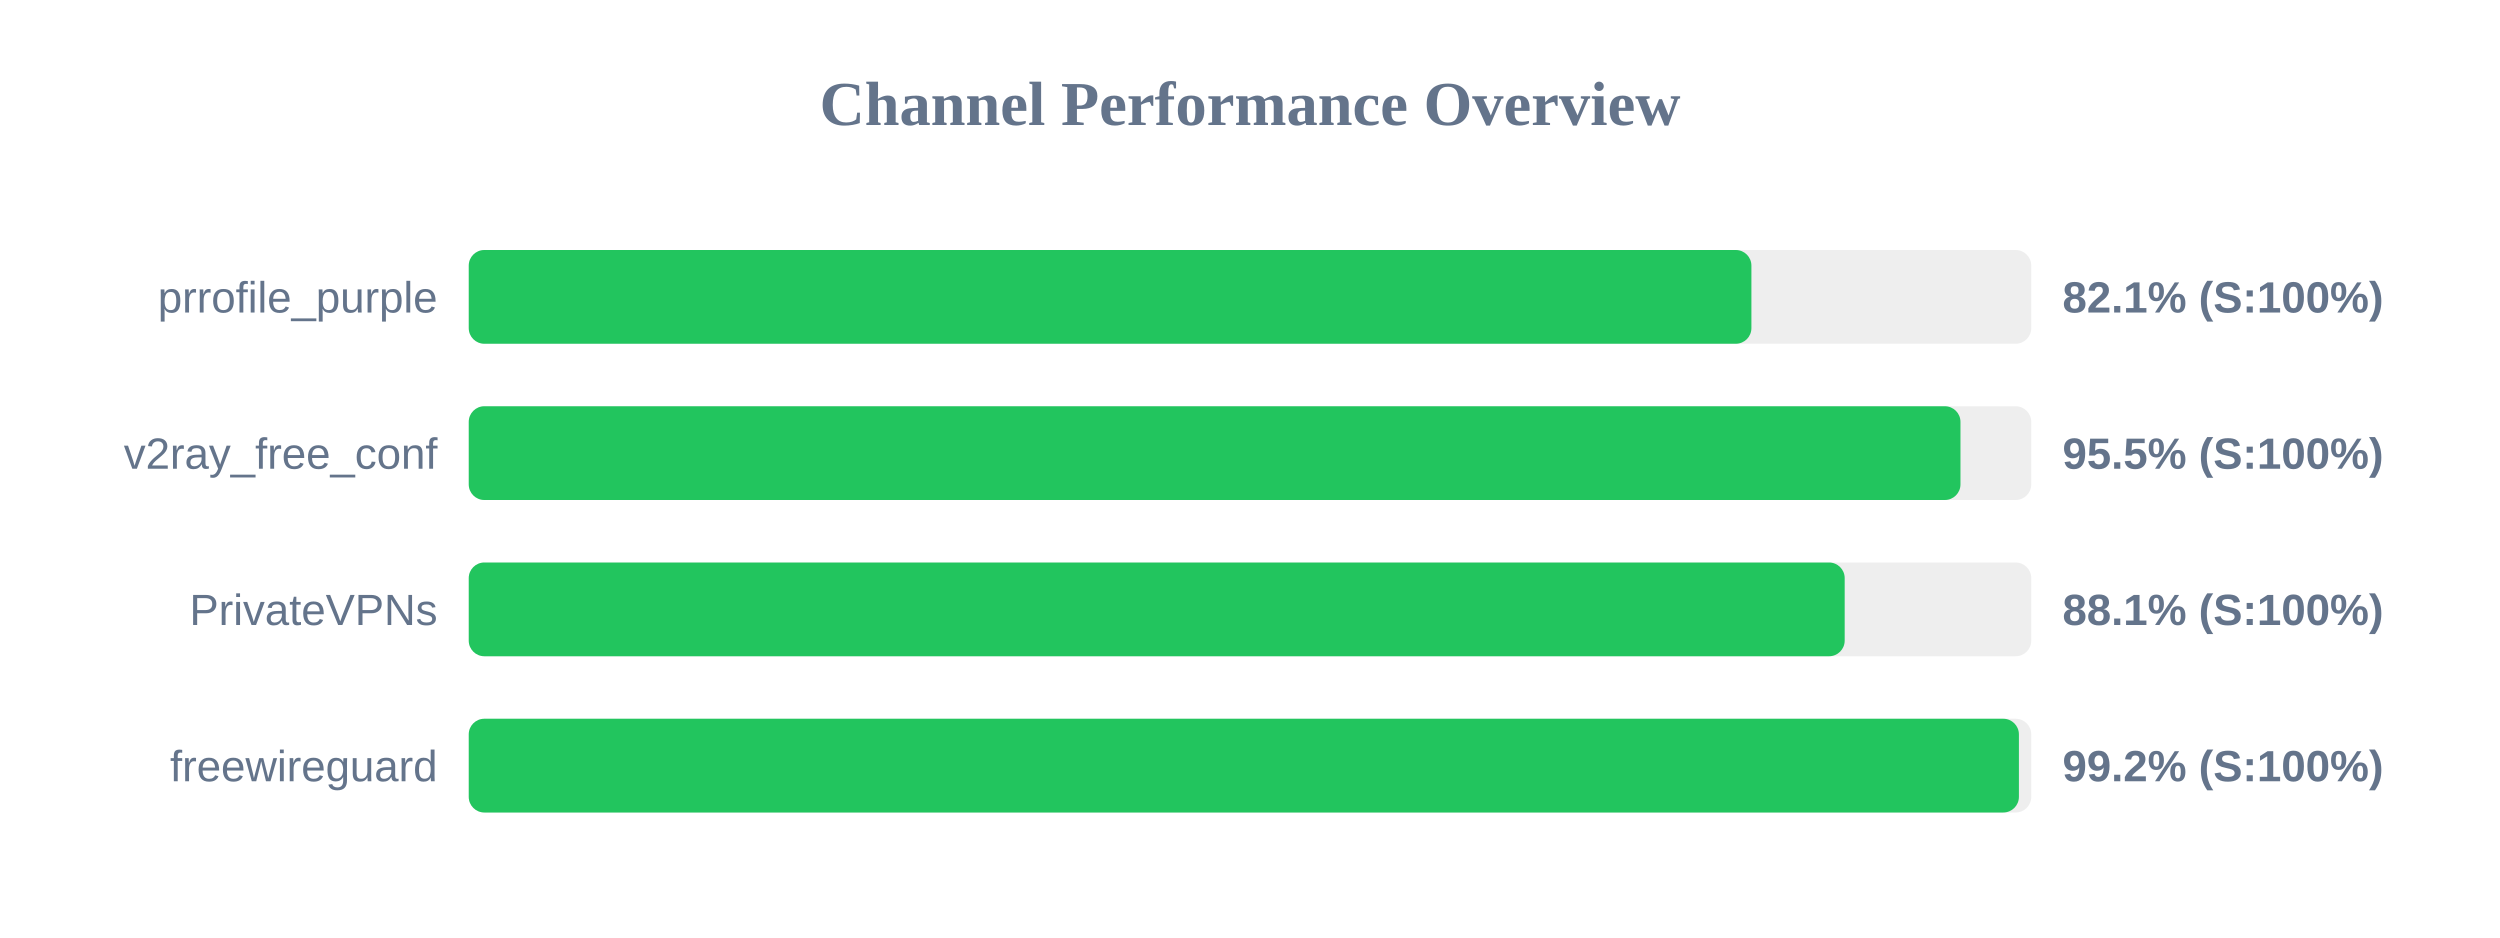
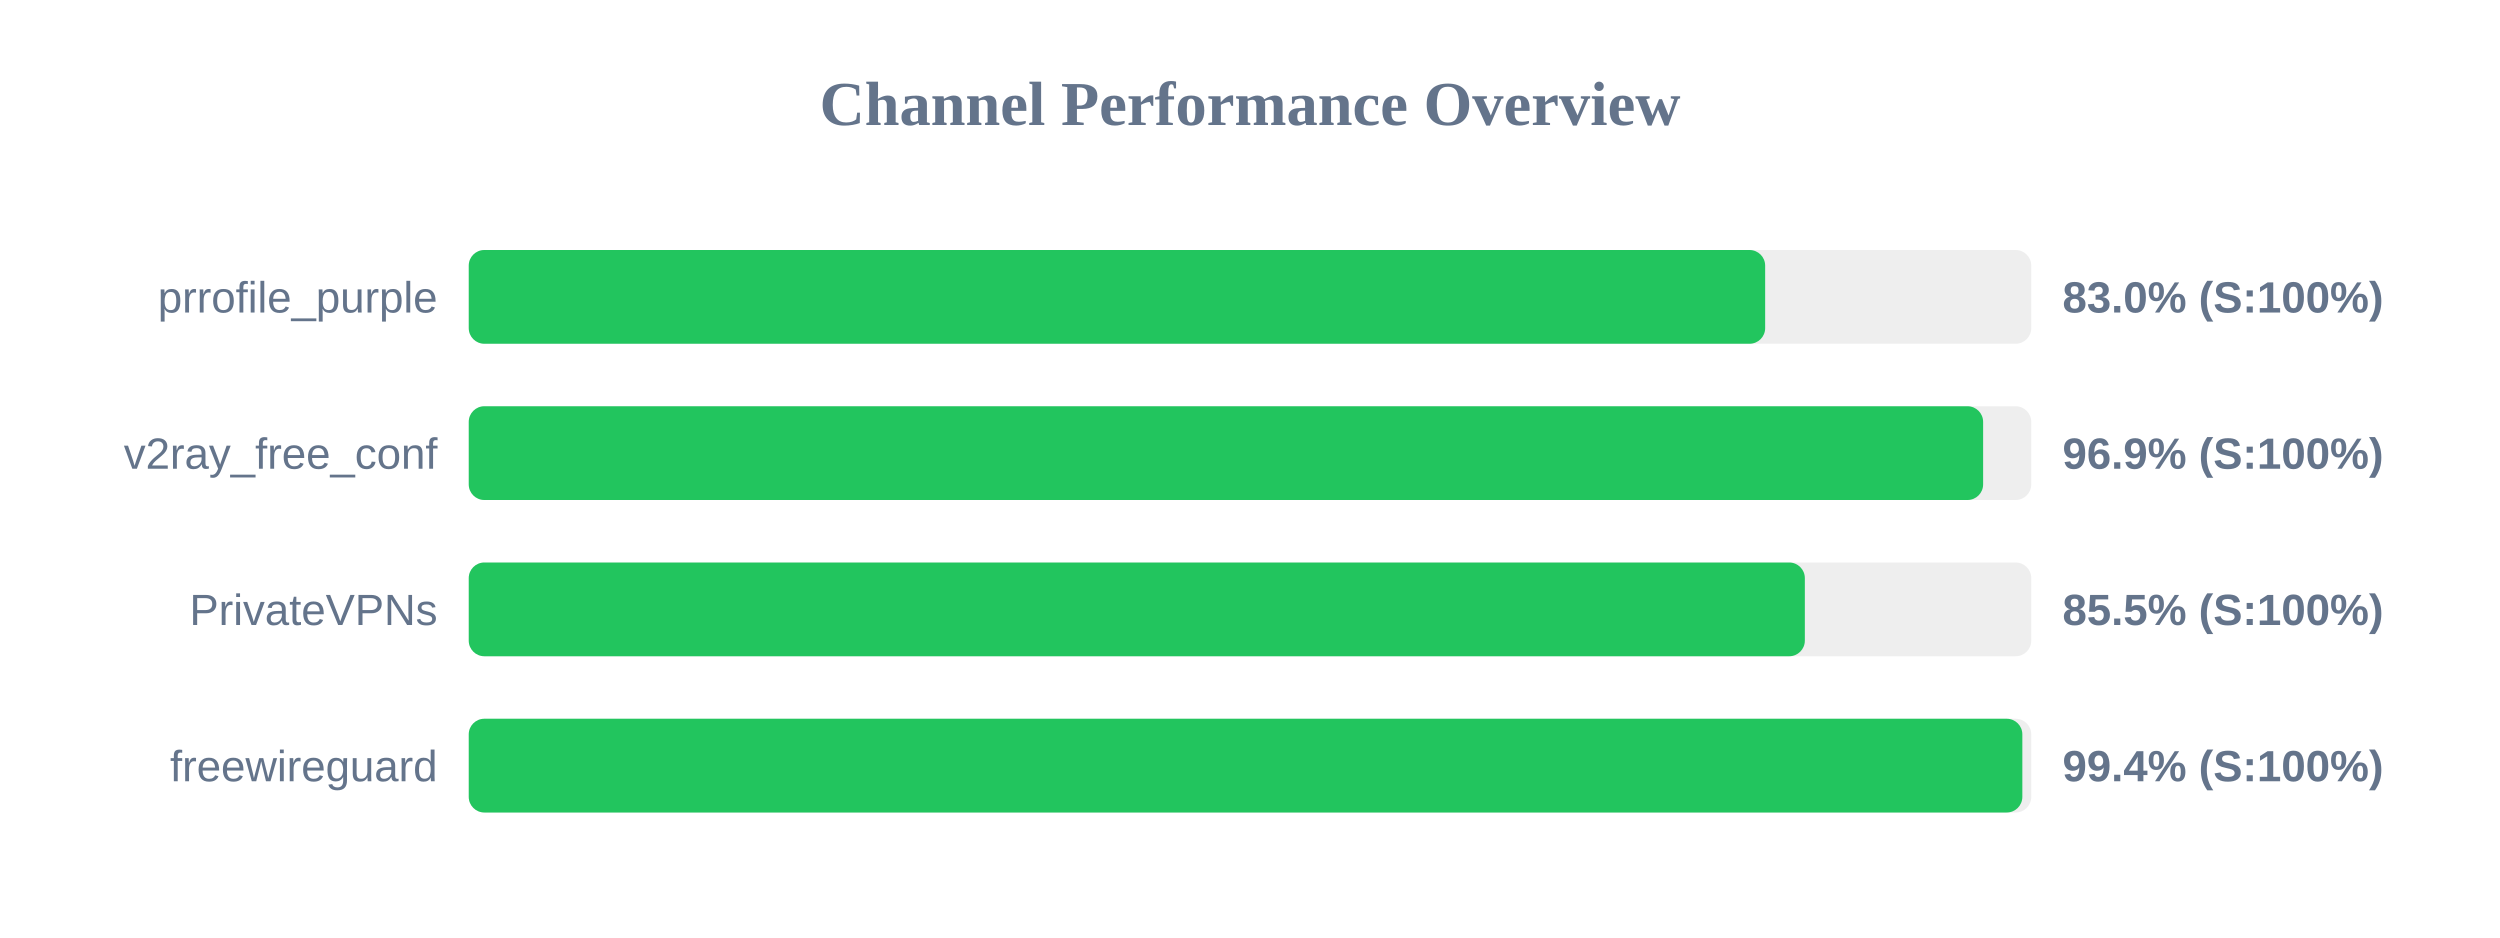
<svg xmlns="http://www.w3.org/2000/svg" width="800" height="300" version="1.1">
  <style>
        .row { font: 14px Arial; fill: #64748b; }
        .score { font: bold 14px Arial; fill: #64748b; }
    </style>
  <text x="400" y="40" text-anchor="middle" font-size="20px" font-weight="bold" fill="#64748b">Channel Performance Overview</text>
  <rect x="150" y="80" width="500" height="30" fill="#eee" rx="5" />
-   <rect x="150" y="80" width="410.45" height="30" fill="#22c55e" rx="5" />
+   <rect x="150" y="80" width="414.85" height="30" fill="#22c55e" rx="5" />
  <text x="140" y="100" text-anchor="end" class="row">prrofile_purple</text>
-   <text x="660" y="100" text-anchor="start" class="score">82.1% (S:100%)</text>
+   <text x="660" y="100" text-anchor="start" class="score">83.0% (S:100%)</text>
  <rect x="150" y="130" width="500" height="30" fill="#eee" rx="5" />
-   <rect x="150" y="130" width="477.35" height="30" fill="#22c55e" rx="5" />
+   <rect x="150" y="130" width="484.6" height="30" fill="#22c55e" rx="5" />
  <text x="140" y="150" text-anchor="end" class="row">v2ray_free_conf</text>
-   <text x="660" y="150" text-anchor="start" class="score">95.5% (S:100%)</text>
+   <text x="660" y="150" text-anchor="start" class="score">96.9% (S:100%)</text>
  <rect x="150" y="180" width="500" height="30" fill="#eee" rx="5" />
-   <rect x="150" y="180" width="440.3" height="30" fill="#22c55e" rx="5" />
+   <rect x="150" y="180" width="427.55" height="30" fill="#22c55e" rx="5" />
  <text x="140" y="200" text-anchor="end" class="row">PrivateVPNs</text>
-   <text x="660" y="200" text-anchor="start" class="score">88.1% (S:100%)</text>
+   <text x="660" y="200" text-anchor="start" class="score">85.5% (S:100%)</text>
  <rect x="150" y="230" width="500" height="30" fill="#eee" rx="5" />
-   <rect x="150" y="230" width="496.05" height="30" fill="#22c55e" rx="5" />
+   <rect x="150" y="230" width="497.15" height="30" fill="#22c55e" rx="5" />
  <text x="140" y="250" text-anchor="end" class="row">freewireguard</text>
-   <text x="660" y="250" text-anchor="start" class="score">99.2% (S:100%)</text>
+   <text x="660" y="250" text-anchor="start" class="score">99.4% (S:100%)</text>
</svg>
